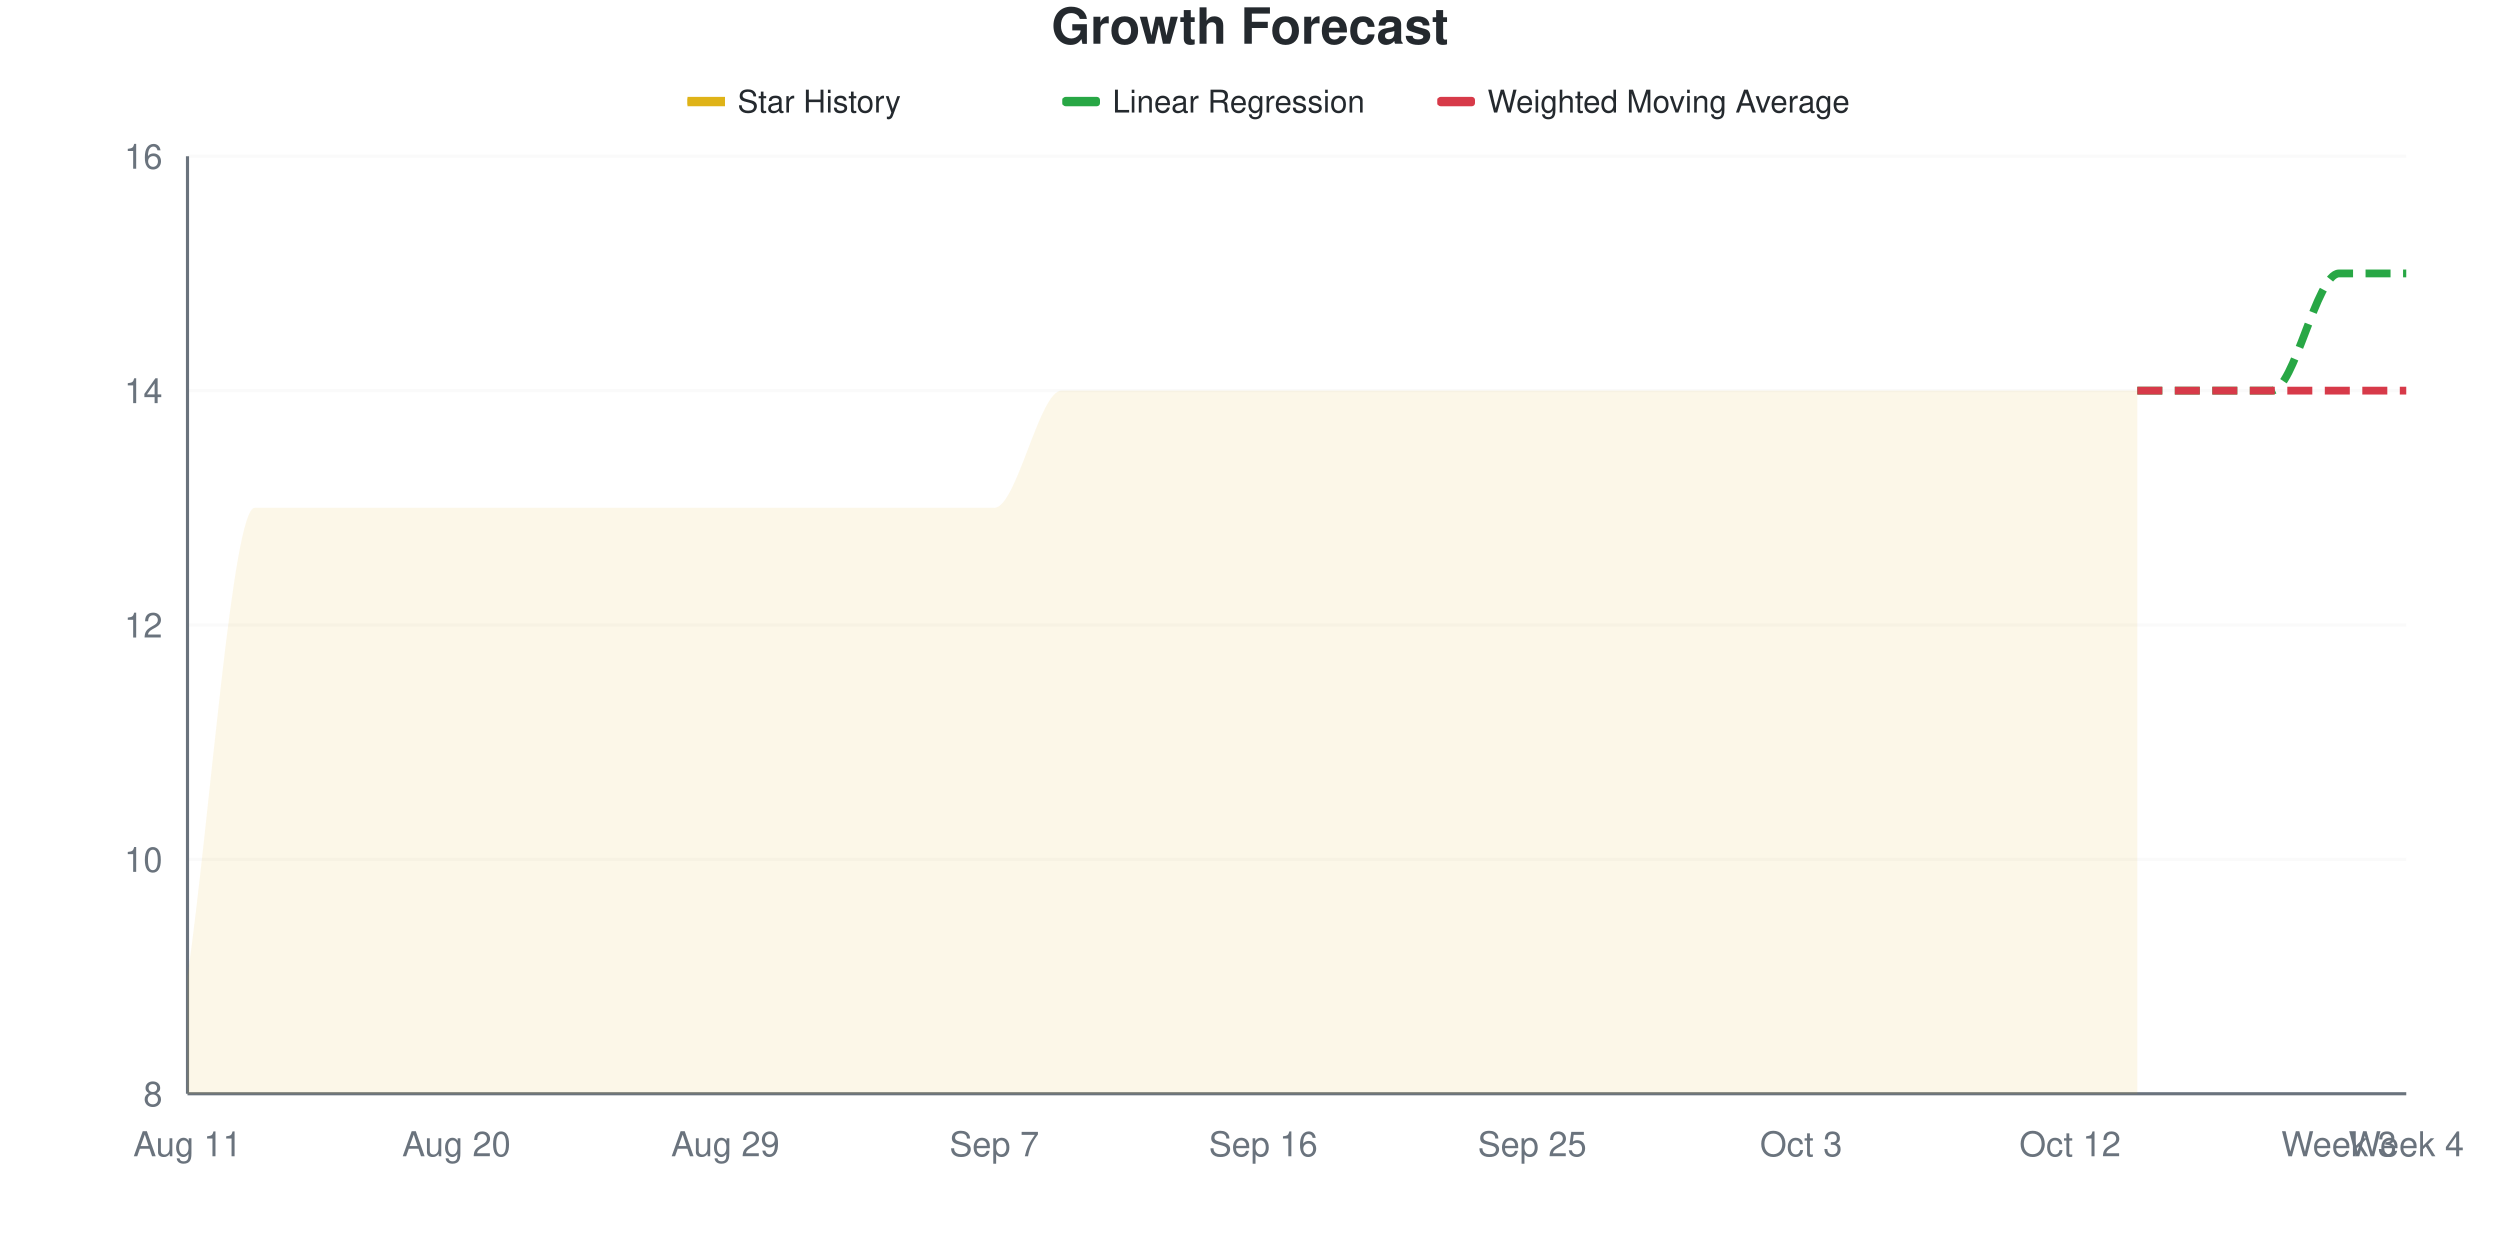
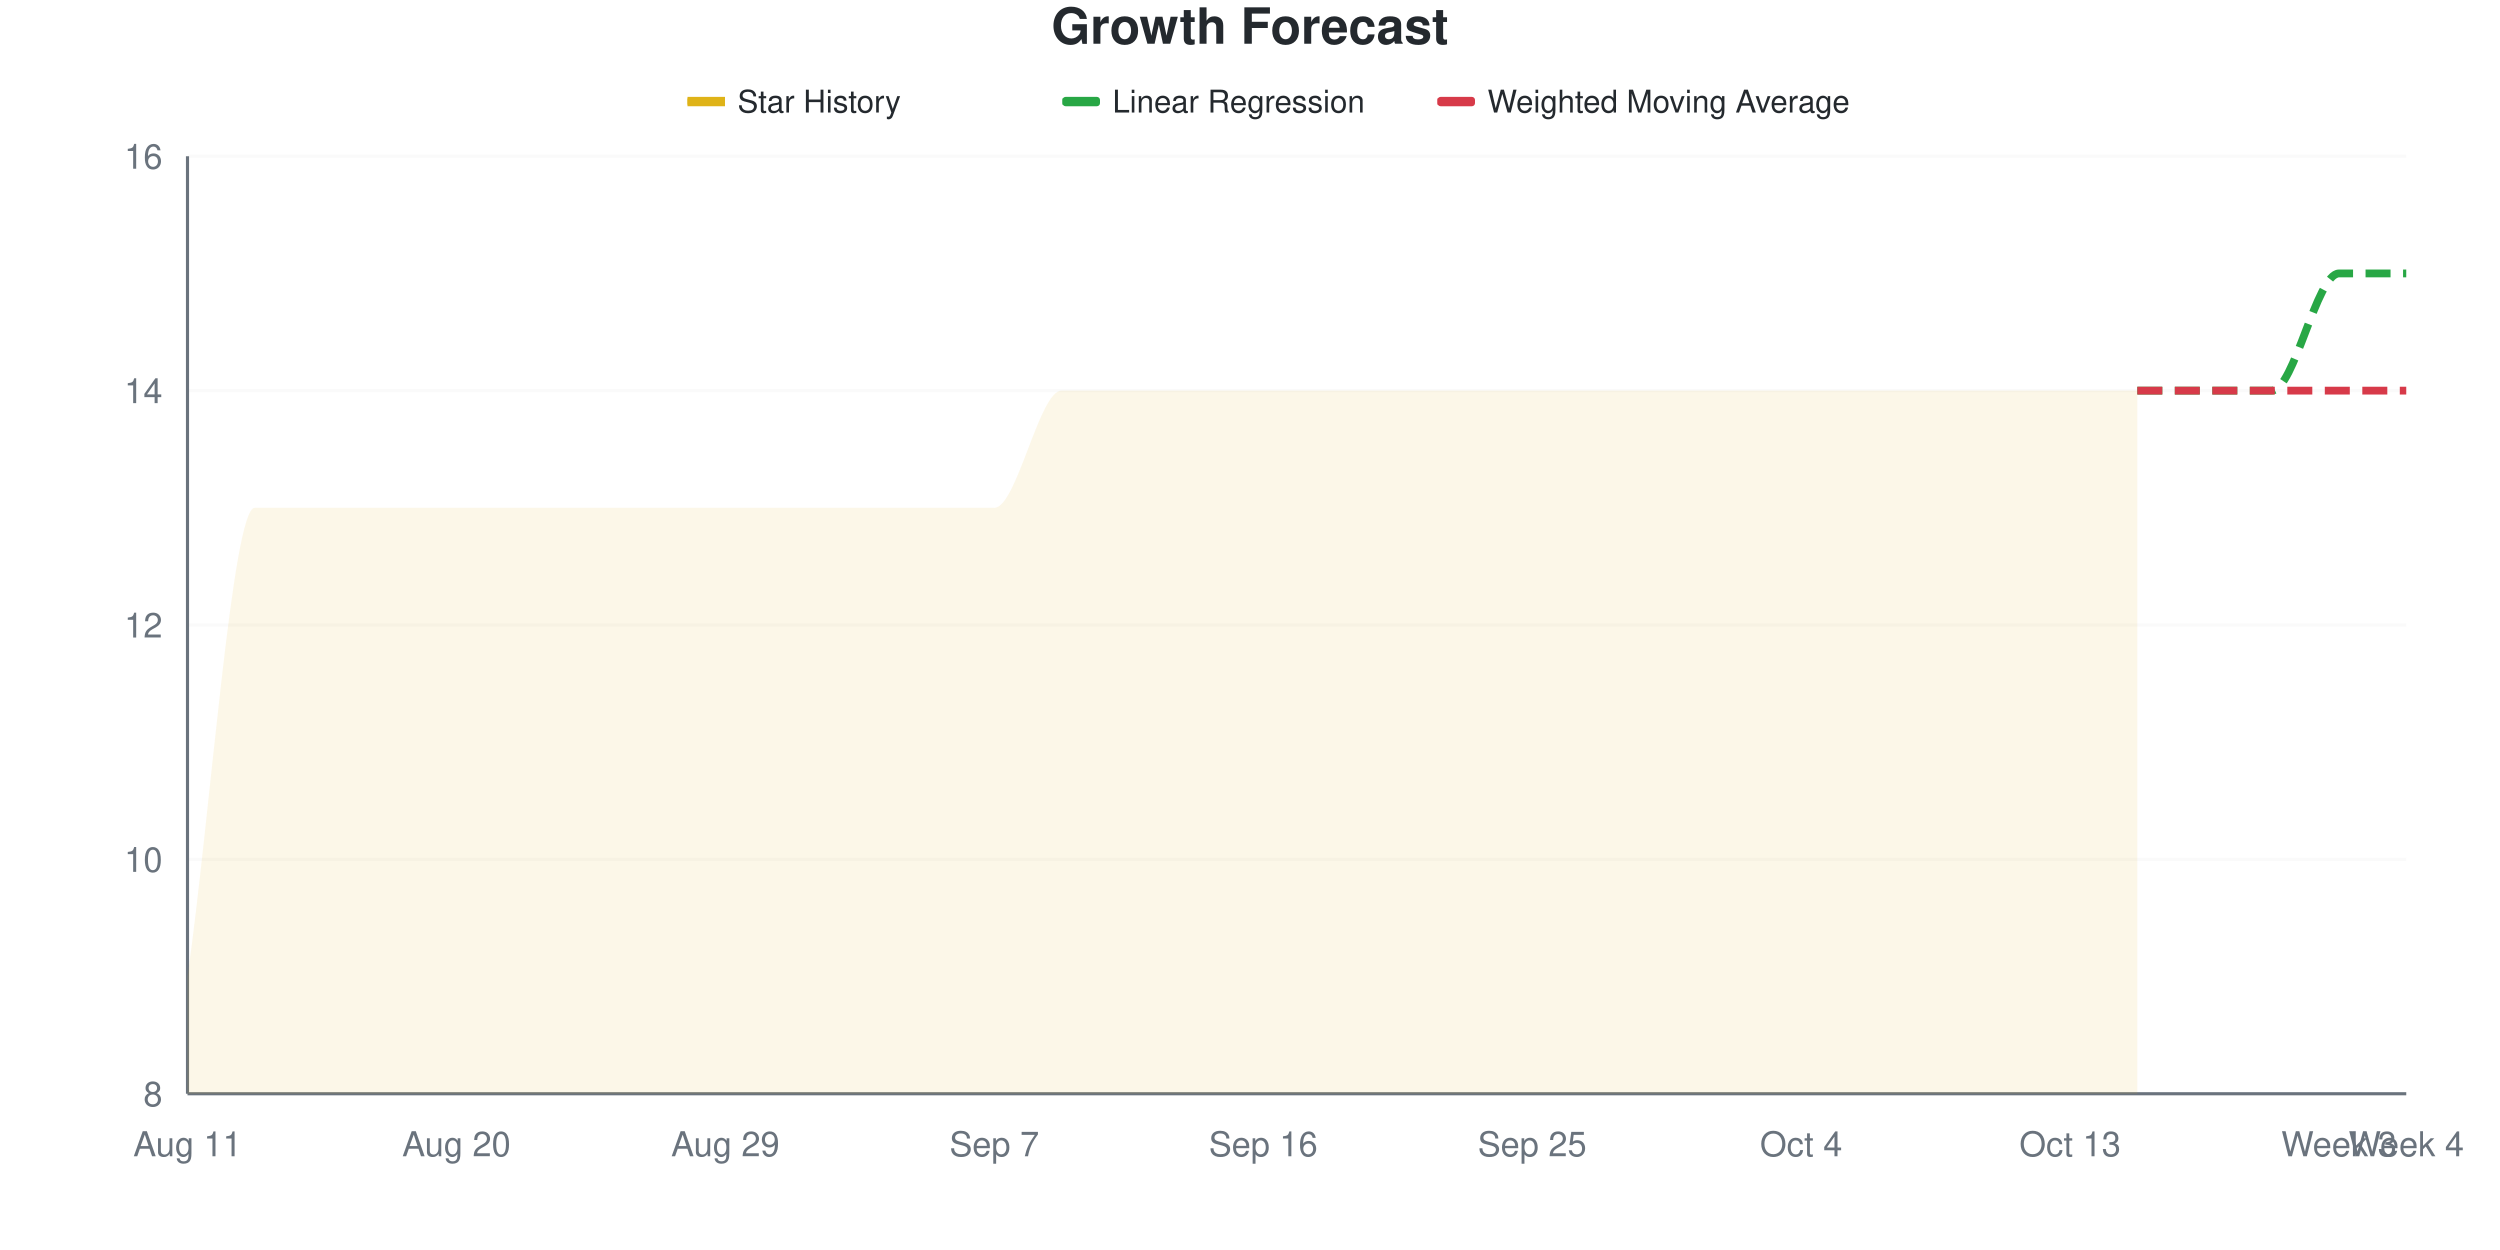
<svg xmlns="http://www.w3.org/2000/svg" viewBox="0 0 800 400" width="800" height="400">
  <style>
    @keyframes drawLine {
      to { stroke-dashoffset: 0; }
    }
    @keyframes fadeInPoint {
      from { opacity: 0; }
      to { opacity: 1; }
    }
    .data-line-0 {
      stroke-dasharray: 1220;
      stroke-dashoffset: 1220;
      animation: drawLine 2s ease-out forwards;
    }
    .data-point {
      opacity: 0;
      animation: fadeInPoint 0.5s ease-out forwards;
    }
    .chart-bg { fill: #fff; }
    .chart-text { fill: #24292e; }
    .chart-muted { fill: #6a737d; }
    .chart-grid { stroke: #eee; }
    .chart-axis { stroke: #6a737d; }
    @media (prefers-color-scheme: dark) {
      .chart-bg { fill: #0d1117; }
      .chart-text { fill: #e6edf3; }
      .chart-muted { fill: #8b949e; }
      .chart-grid { stroke: #21262d; }
      .chart-axis { stroke: #8b949e; }
    }
  </style>
  <rect width="800" height="400" class="chart-bg" />
  <text x="400" y="14" text-anchor="middle" class="chart-text" font-size="16" font-weight="bold" font-family="-apple-system, BlinkMacSystemFont, 'Segoe UI', Helvetica, Arial, sans-serif">Growth Forecast</text>
  <g class="legend">
    <rect x="220" y="31" width="12" height="3" fill="#dfb317" />
    <line x1="220" y1="32.5" x2="232" y2="32.5" stroke="#dfb317" stroke-width="2" />
    <text x="236" y="36" class="chart-text" font-size="10" font-family="-apple-system, BlinkMacSystemFont, 'Segoe UI', Helvetica, Arial, sans-serif">Star History</text>
    <rect x="340" y="31" width="12" height="3" fill="#28a745" rx="1" />
    <line x1="340" y1="32.5" x2="352" y2="32.5" stroke="#28a745" stroke-width="2" stroke-dasharray="4,2" />
    <text x="356" y="36" class="chart-text" font-size="10" font-family="-apple-system, BlinkMacSystemFont, 'Segoe UI', Helvetica, Arial, sans-serif">Linear Regression</text>
    <rect x="460" y="31" width="12" height="3" fill="#d73a49" rx="1" />
    <line x1="460" y1="32.5" x2="472" y2="32.5" stroke="#d73a49" stroke-width="2" stroke-dasharray="4,2" />
    <text x="476" y="36" class="chart-text" font-size="10" font-family="-apple-system, BlinkMacSystemFont, 'Segoe UI', Helvetica, Arial, sans-serif">Weighted Moving Average</text>
  </g>
  <g class="grid">
    <line x1="60" y1="350" x2="770" y2="350" class="chart-grid" stroke-opacity="0.3" />
    <text x="52" y="354" text-anchor="end" class="chart-muted" font-size="11" font-family="-apple-system, BlinkMacSystemFont, 'Segoe UI', Helvetica, Arial, sans-serif">8</text>
    <line x1="60" y1="275" x2="770" y2="275" class="chart-grid" stroke-opacity="0.3" />
    <text x="52" y="279" text-anchor="end" class="chart-muted" font-size="11" font-family="-apple-system, BlinkMacSystemFont, 'Segoe UI', Helvetica, Arial, sans-serif">10</text>
    <line x1="60" y1="200" x2="770" y2="200" class="chart-grid" stroke-opacity="0.3" />
    <text x="52" y="204" text-anchor="end" class="chart-muted" font-size="11" font-family="-apple-system, BlinkMacSystemFont, 'Segoe UI', Helvetica, Arial, sans-serif">12</text>
    <line x1="60" y1="125" x2="770" y2="125" class="chart-grid" stroke-opacity="0.3" />
    <text x="52" y="129" text-anchor="end" class="chart-muted" font-size="11" font-family="-apple-system, BlinkMacSystemFont, 'Segoe UI', Helvetica, Arial, sans-serif">14</text>
    <line x1="60" y1="50" x2="770" y2="50" class="chart-grid" stroke-opacity="0.3" />
    <text x="52" y="54" text-anchor="end" class="chart-muted" font-size="11" font-family="-apple-system, BlinkMacSystemFont, 'Segoe UI', Helvetica, Arial, sans-serif">16</text>
  </g>
  <g class="milestones">
    
  </g>
  <g class="x-axis">
    <text x="60" y="370" text-anchor="middle" class="chart-muted" font-size="11" font-family="-apple-system, BlinkMacSystemFont, 'Segoe UI', Helvetica, Arial, sans-serif">Aug 11</text>
    <text x="146.061" y="370" text-anchor="middle" class="chart-muted" font-size="11" font-family="-apple-system, BlinkMacSystemFont, 'Segoe UI', Helvetica, Arial, sans-serif">Aug 20</text>
    <text x="232.121" y="370" text-anchor="middle" class="chart-muted" font-size="11" font-family="-apple-system, BlinkMacSystemFont, 'Segoe UI', Helvetica, Arial, sans-serif">Aug 29</text>
    <text x="318.182" y="370" text-anchor="middle" class="chart-muted" font-size="11" font-family="-apple-system, BlinkMacSystemFont, 'Segoe UI', Helvetica, Arial, sans-serif">Sep 7</text>
    <text x="404.242" y="370" text-anchor="middle" class="chart-muted" font-size="11" font-family="-apple-system, BlinkMacSystemFont, 'Segoe UI', Helvetica, Arial, sans-serif">Sep 16</text>
    <text x="490.303" y="370" text-anchor="middle" class="chart-muted" font-size="11" font-family="-apple-system, BlinkMacSystemFont, 'Segoe UI', Helvetica, Arial, sans-serif">Sep 25</text>
-     <text x="576.364" y="370" text-anchor="middle" class="chart-muted" font-size="11" font-family="-apple-system, BlinkMacSystemFont, 'Segoe UI', Helvetica, Arial, sans-serif">Oct 3</text>
-     <text x="662.424" y="370" text-anchor="middle" class="chart-muted" font-size="11" font-family="-apple-system, BlinkMacSystemFont, 'Segoe UI', Helvetica, Arial, sans-serif">Oct 12</text>
+     <text x="576.364" y="370" text-anchor="middle" class="chart-muted" font-size="11" font-family="-apple-system, BlinkMacSystemFont, 'Segoe UI', Helvetica, Arial, sans-serif">Oct 4</text>
+     <text x="662.424" y="370" text-anchor="middle" class="chart-muted" font-size="11" font-family="-apple-system, BlinkMacSystemFont, 'Segoe UI', Helvetica, Arial, sans-serif">Oct 13</text>
    <text x="748.485" y="370" text-anchor="middle" class="chart-muted" font-size="11" font-family="-apple-system, BlinkMacSystemFont, 'Segoe UI', Helvetica, Arial, sans-serif">Week 3</text>
    <text x="770" y="370" text-anchor="middle" class="chart-muted" font-size="11" font-family="-apple-system, BlinkMacSystemFont, 'Segoe UI', Helvetica, Arial, sans-serif">Week 4</text>
  </g>
  <line x1="60" y1="50" x2="60" y2="350" class="chart-axis" stroke-width="1" />
  <line x1="60" y1="350" x2="770" y2="350" class="chart-axis" stroke-width="1" />
  <path d="M60,350 L60,312.5 C67.172,262.5 74.343,162.5 81.515,162.5 C88.687,162.5 95.859,162.5 103.03,162.5 C110.202,162.5 117.374,162.5 124.545,162.5 C131.717,162.5 138.889,162.5 146.061,162.5 C153.232,162.5 160.404,162.5 167.576,162.5 C174.747,162.5 181.919,162.5 189.091,162.5 C196.263,162.5 203.434,162.5 210.606,162.5 C217.778,162.5 224.949,162.5 232.121,162.5 C239.293,162.5 246.465,162.5 253.636,162.5 C260.808,162.5 267.98,162.5 275.152,162.5 C282.323,162.5 289.495,162.5 296.667,162.5 C303.838,162.5 311.01,162.5 318.182,162.5 C325.354,162.5 332.525,125 339.697,125 C346.869,125 354.04,125 361.212,125 C368.384,125 375.556,125 382.727,125 C389.899,125 397.071,125 404.242,125 C411.414,125 418.586,125 425.758,125 C432.929,125 440.101,125 447.273,125 C454.444,125 461.616,125 468.788,125 C475.96,125 483.131,125 490.303,125 C497.475,125 504.646,125 511.818,125 C518.99,125 526.162,125 533.333,125 C540.505,125 547.677,125 554.848,125 C562.02,125 569.192,125 576.364,125 C583.535,125 590.707,125 597.879,125 C605.051,125 612.222,125 619.394,125 C626.566,125 633.737,125 640.909,125 C648.081,125 655.253,125 662.424,125 C669.596,125 676.768,125 683.939,125 L683.939,350 L60,350 Z" fill="#dfb317" fill-opacity="0.1" />
  <path d="M60,350 L60,312.5 C67.172,262.5 74.343,162.5 81.515,162.5 C88.687,162.5 95.859,162.5 103.03,162.5 C110.202,162.5 117.374,162.5 124.545,162.5 C131.717,162.5 138.889,162.5 146.061,162.5 C153.232,162.5 160.404,162.5 167.576,162.5 C174.747,162.5 181.919,162.5 189.091,162.5 C196.263,162.5 203.434,162.5 210.606,162.5 C217.778,162.5 224.949,162.5 232.121,162.5 C239.293,162.5 246.465,162.5 253.636,162.5 C260.808,162.5 267.98,162.5 275.152,162.5 C282.323,162.5 289.495,162.5 296.667,162.5 C303.838,162.5 311.01,162.5 318.182,162.5 C325.354,162.5 332.525,125 339.697,125 C346.869,125 354.04,125 361.212,125 C368.384,125 375.556,125 382.727,125 C389.899,125 397.071,125 404.242,125 C411.414,125 418.586,125 425.758,125 C432.929,125 440.101,125 447.273,125 C454.444,125 461.616,125 468.788,125 C475.96,125 483.131,125 490.303,125 C497.475,125 504.646,125 511.818,125 C518.99,125 526.162,125 533.333,125 C540.505,125 547.677,125 554.848,125 C562.02,125 569.192,125 576.364,125 C583.535,125 590.707,125 597.879,125 C605.051,125 612.222,125 619.394,125 C626.566,125 633.737,125 640.909,125 C648.081,125 655.253,125 662.424,125 C669.596,125 676.768,125 683.939,125" fill="none" stroke="#dfb317" stroke-width="2.5" class="data-line-0" />
  <path d="M683.939,125 C691.111,125 698.283,125 705.455,125 C712.626,125 719.798,125 726.97,125 C734.141,125 741.313,87.5 748.485,87.5 C755.657,87.5 762.828,87.5 770,87.5" fill="none" stroke="#28a745" stroke-width="2.5" stroke-dasharray="8,4" />
  <path d="M683.939,125 C691.111,125 698.283,125 705.455,125 C712.626,125 719.798,125 726.97,125 C734.141,125 741.313,125 748.485,125 C755.657,125 762.828,125 770,125" fill="none" stroke="#d73a49" stroke-width="2.5" stroke-dasharray="8,4" />
  <g class="points">
    <circle cx="60" cy="312.5" r="4" fill="#dfb317" class="data-point" style="animation-delay: 1.50s" />
    <circle cx="81.515" cy="162.5" r="4" fill="#dfb317" class="data-point" style="animation-delay: 1.55s" />
    <circle cx="103.03" cy="162.5" r="4" fill="#dfb317" class="data-point" style="animation-delay: 1.60s" />
    <circle cx="124.545" cy="162.5" r="4" fill="#dfb317" class="data-point" style="animation-delay: 1.65s" />
    <circle cx="146.061" cy="162.5" r="4" fill="#dfb317" class="data-point" style="animation-delay: 1.70s" />
    <circle cx="167.576" cy="162.5" r="4" fill="#dfb317" class="data-point" style="animation-delay: 1.75s" />
    <circle cx="189.091" cy="162.5" r="4" fill="#dfb317" class="data-point" style="animation-delay: 1.80s" />
    <circle cx="210.606" cy="162.5" r="4" fill="#dfb317" class="data-point" style="animation-delay: 1.85s" />
    <circle cx="232.121" cy="162.5" r="4" fill="#dfb317" class="data-point" style="animation-delay: 1.90s" />
    <circle cx="253.636" cy="162.5" r="4" fill="#dfb317" class="data-point" style="animation-delay: 1.95s" />
    <circle cx="275.152" cy="162.5" r="4" fill="#dfb317" class="data-point" style="animation-delay: 2.00s" />
    <circle cx="296.667" cy="162.5" r="4" fill="#dfb317" class="data-point" style="animation-delay: 2.05s" />
    <circle cx="318.182" cy="162.5" r="4" fill="#dfb317" class="data-point" style="animation-delay: 2.10s" />
    <circle cx="339.697" cy="125" r="4" fill="#dfb317" class="data-point" style="animation-delay: 2.15s" />
    <circle cx="361.212" cy="125" r="4" fill="#dfb317" class="data-point" style="animation-delay: 2.20s" />
    <circle cx="382.727" cy="125" r="4" fill="#dfb317" class="data-point" style="animation-delay: 2.25s" />
    <circle cx="404.242" cy="125" r="4" fill="#dfb317" class="data-point" style="animation-delay: 2.30s" />
    <circle cx="425.758" cy="125" r="4" fill="#dfb317" class="data-point" style="animation-delay: 2.35s" />
    <circle cx="447.273" cy="125" r="4" fill="#dfb317" class="data-point" style="animation-delay: 2.40s" />
    <circle cx="468.788" cy="125" r="4" fill="#dfb317" class="data-point" style="animation-delay: 2.45s" />
    <circle cx="490.303" cy="125" r="4" fill="#dfb317" class="data-point" style="animation-delay: 2.50s" />
    <circle cx="511.818" cy="125" r="4" fill="#dfb317" class="data-point" style="animation-delay: 2.55s" />
    <circle cx="533.333" cy="125" r="4" fill="#dfb317" class="data-point" style="animation-delay: 2.60s" />
    <circle cx="554.848" cy="125" r="4" fill="#dfb317" class="data-point" style="animation-delay: 2.65s" />
    <circle cx="576.364" cy="125" r="4" fill="#dfb317" class="data-point" style="animation-delay: 2.70s" />
    <circle cx="597.879" cy="125" r="4" fill="#dfb317" class="data-point" style="animation-delay: 2.75s" />
    <circle cx="619.394" cy="125" r="4" fill="#dfb317" class="data-point" style="animation-delay: 2.80s" />
    <circle cx="640.909" cy="125" r="4" fill="#dfb317" class="data-point" style="animation-delay: 2.85s" />
    <circle cx="662.424" cy="125" r="4" fill="#dfb317" class="data-point" style="animation-delay: 2.90s" />
    <circle cx="683.939" cy="125" r="4" fill="#dfb317" class="data-point" style="animation-delay: 2.95s" />
  </g>
</svg>
